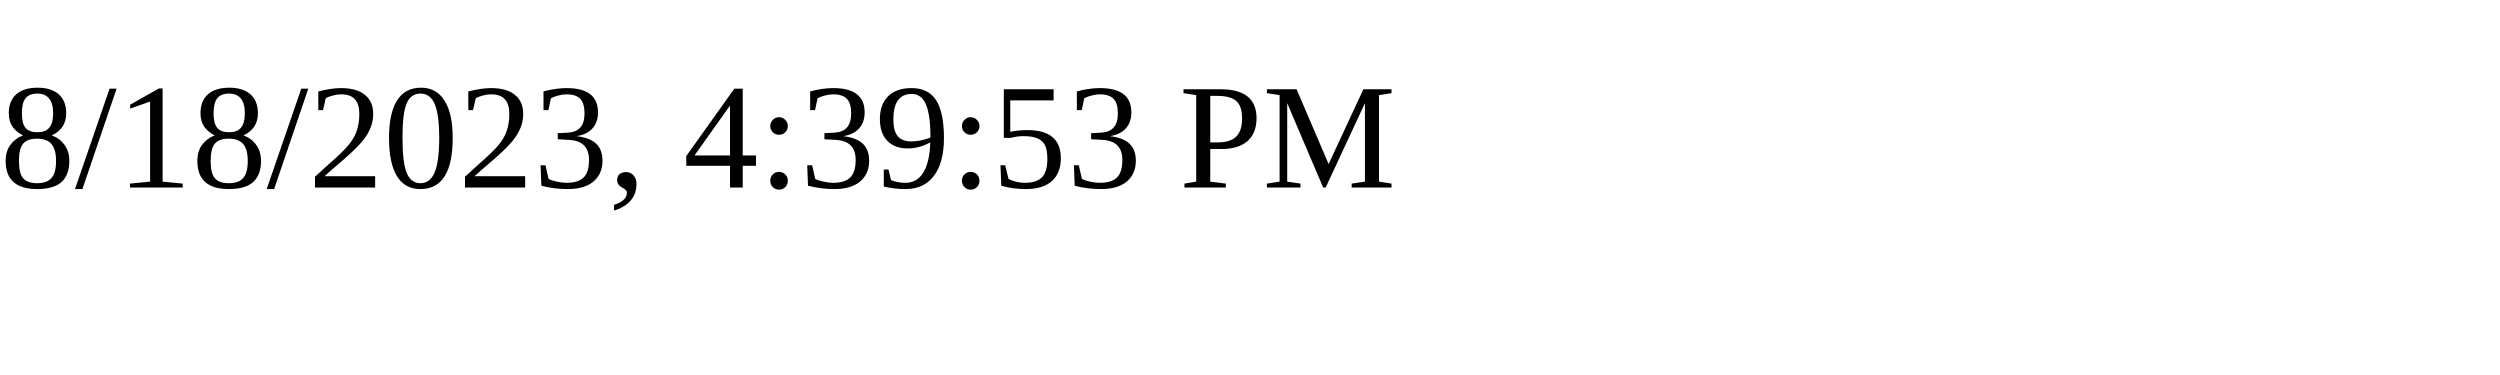
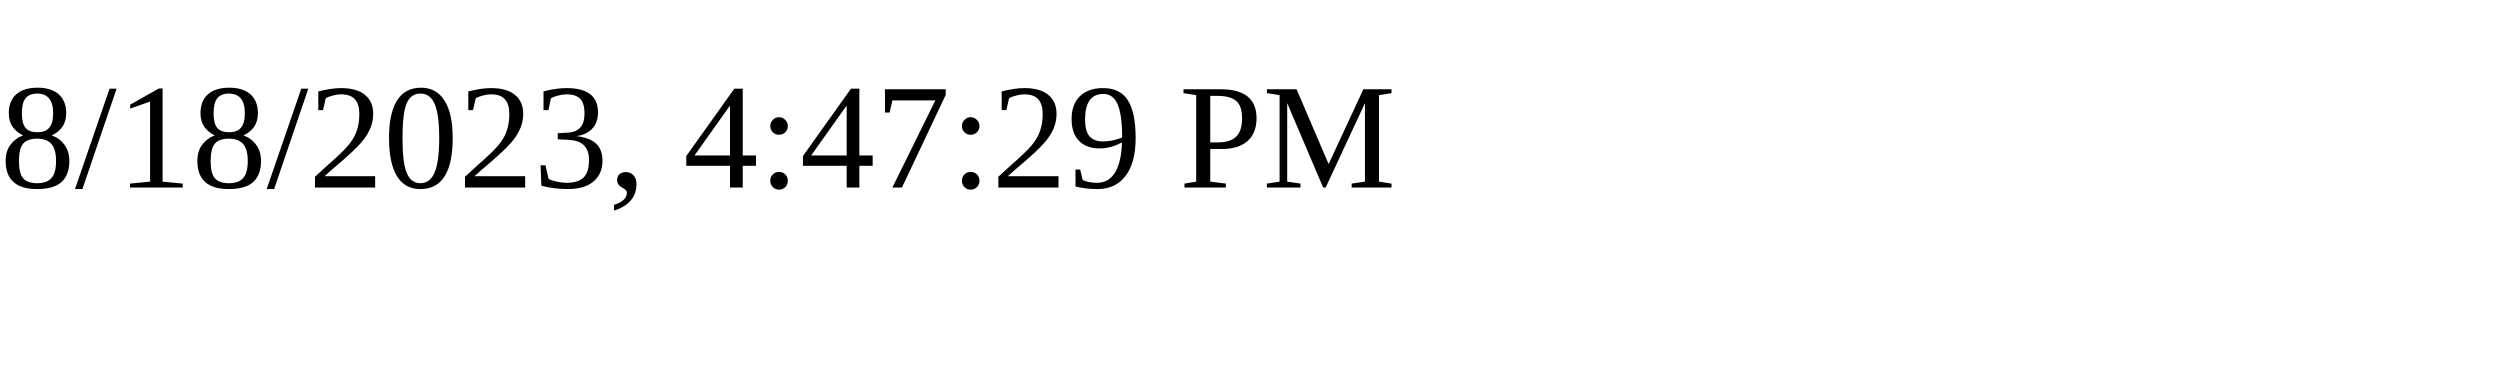
<svg xmlns="http://www.w3.org/2000/svg" height="30" width="200">
-   <text x="0" y="15">8/18/2023, 4:39:53 PM</text>
+   <text x="0" y="15">8/18/2023, 4:47:29 PM</text>
</svg>
